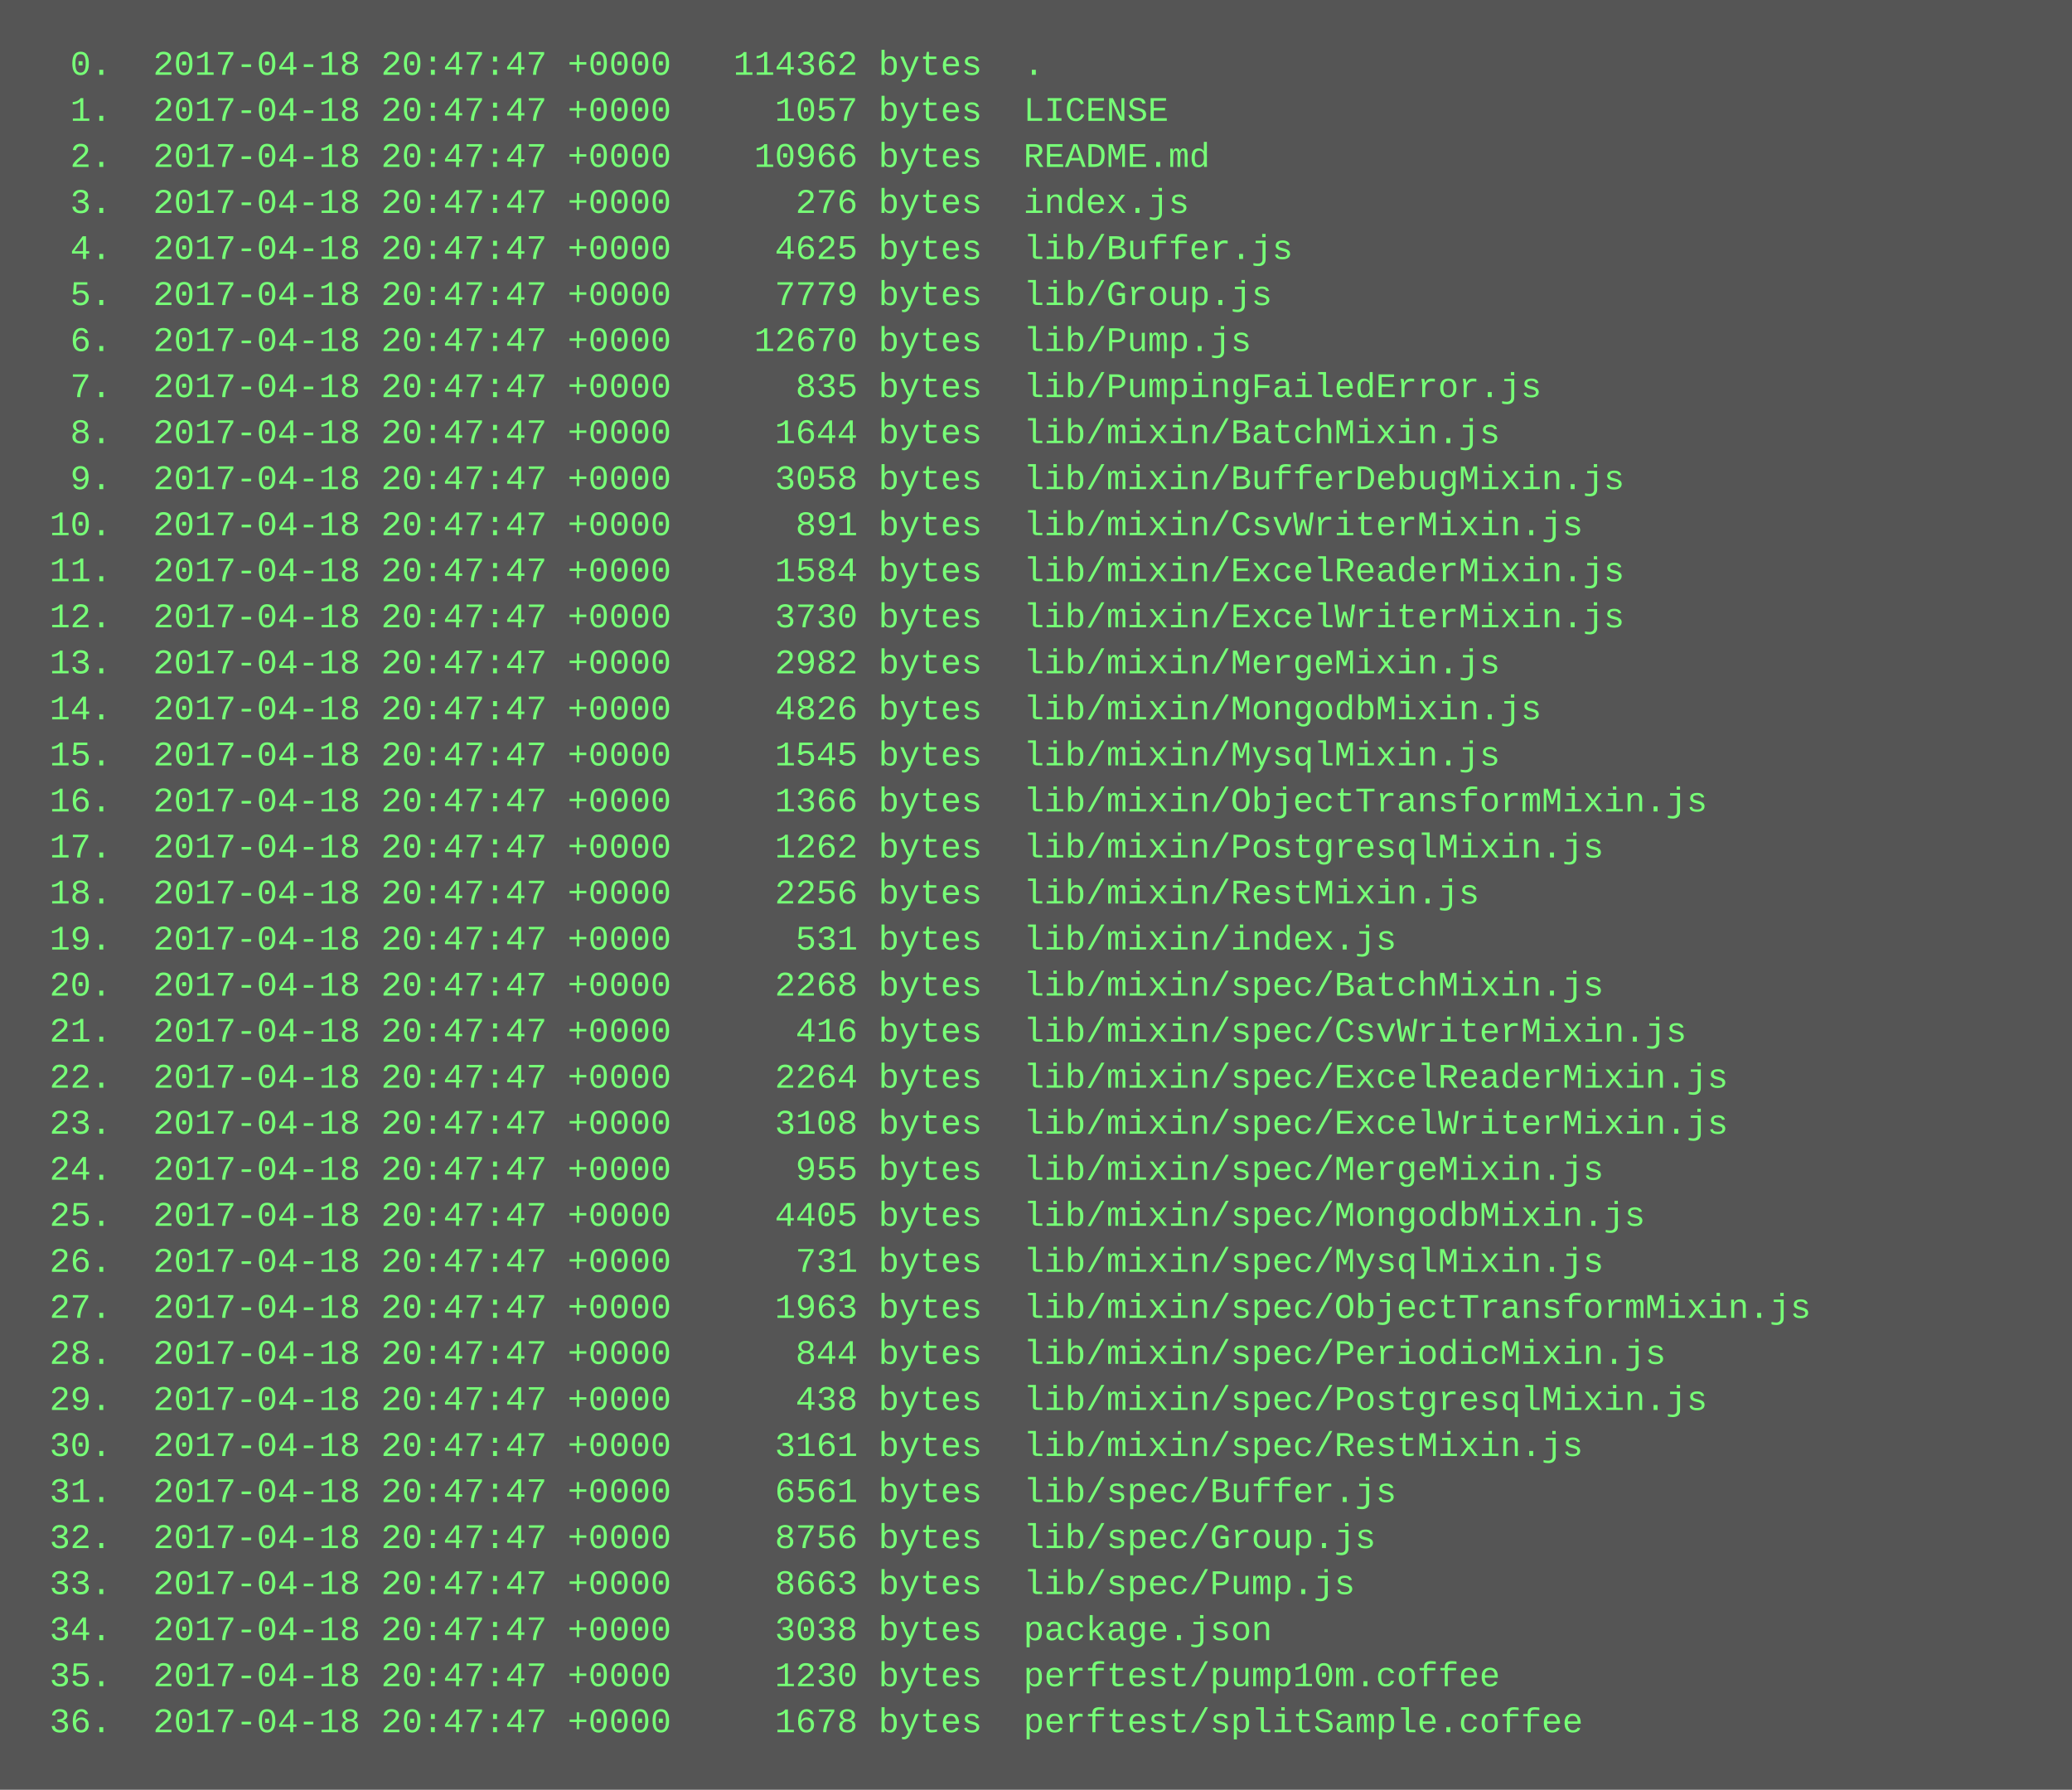
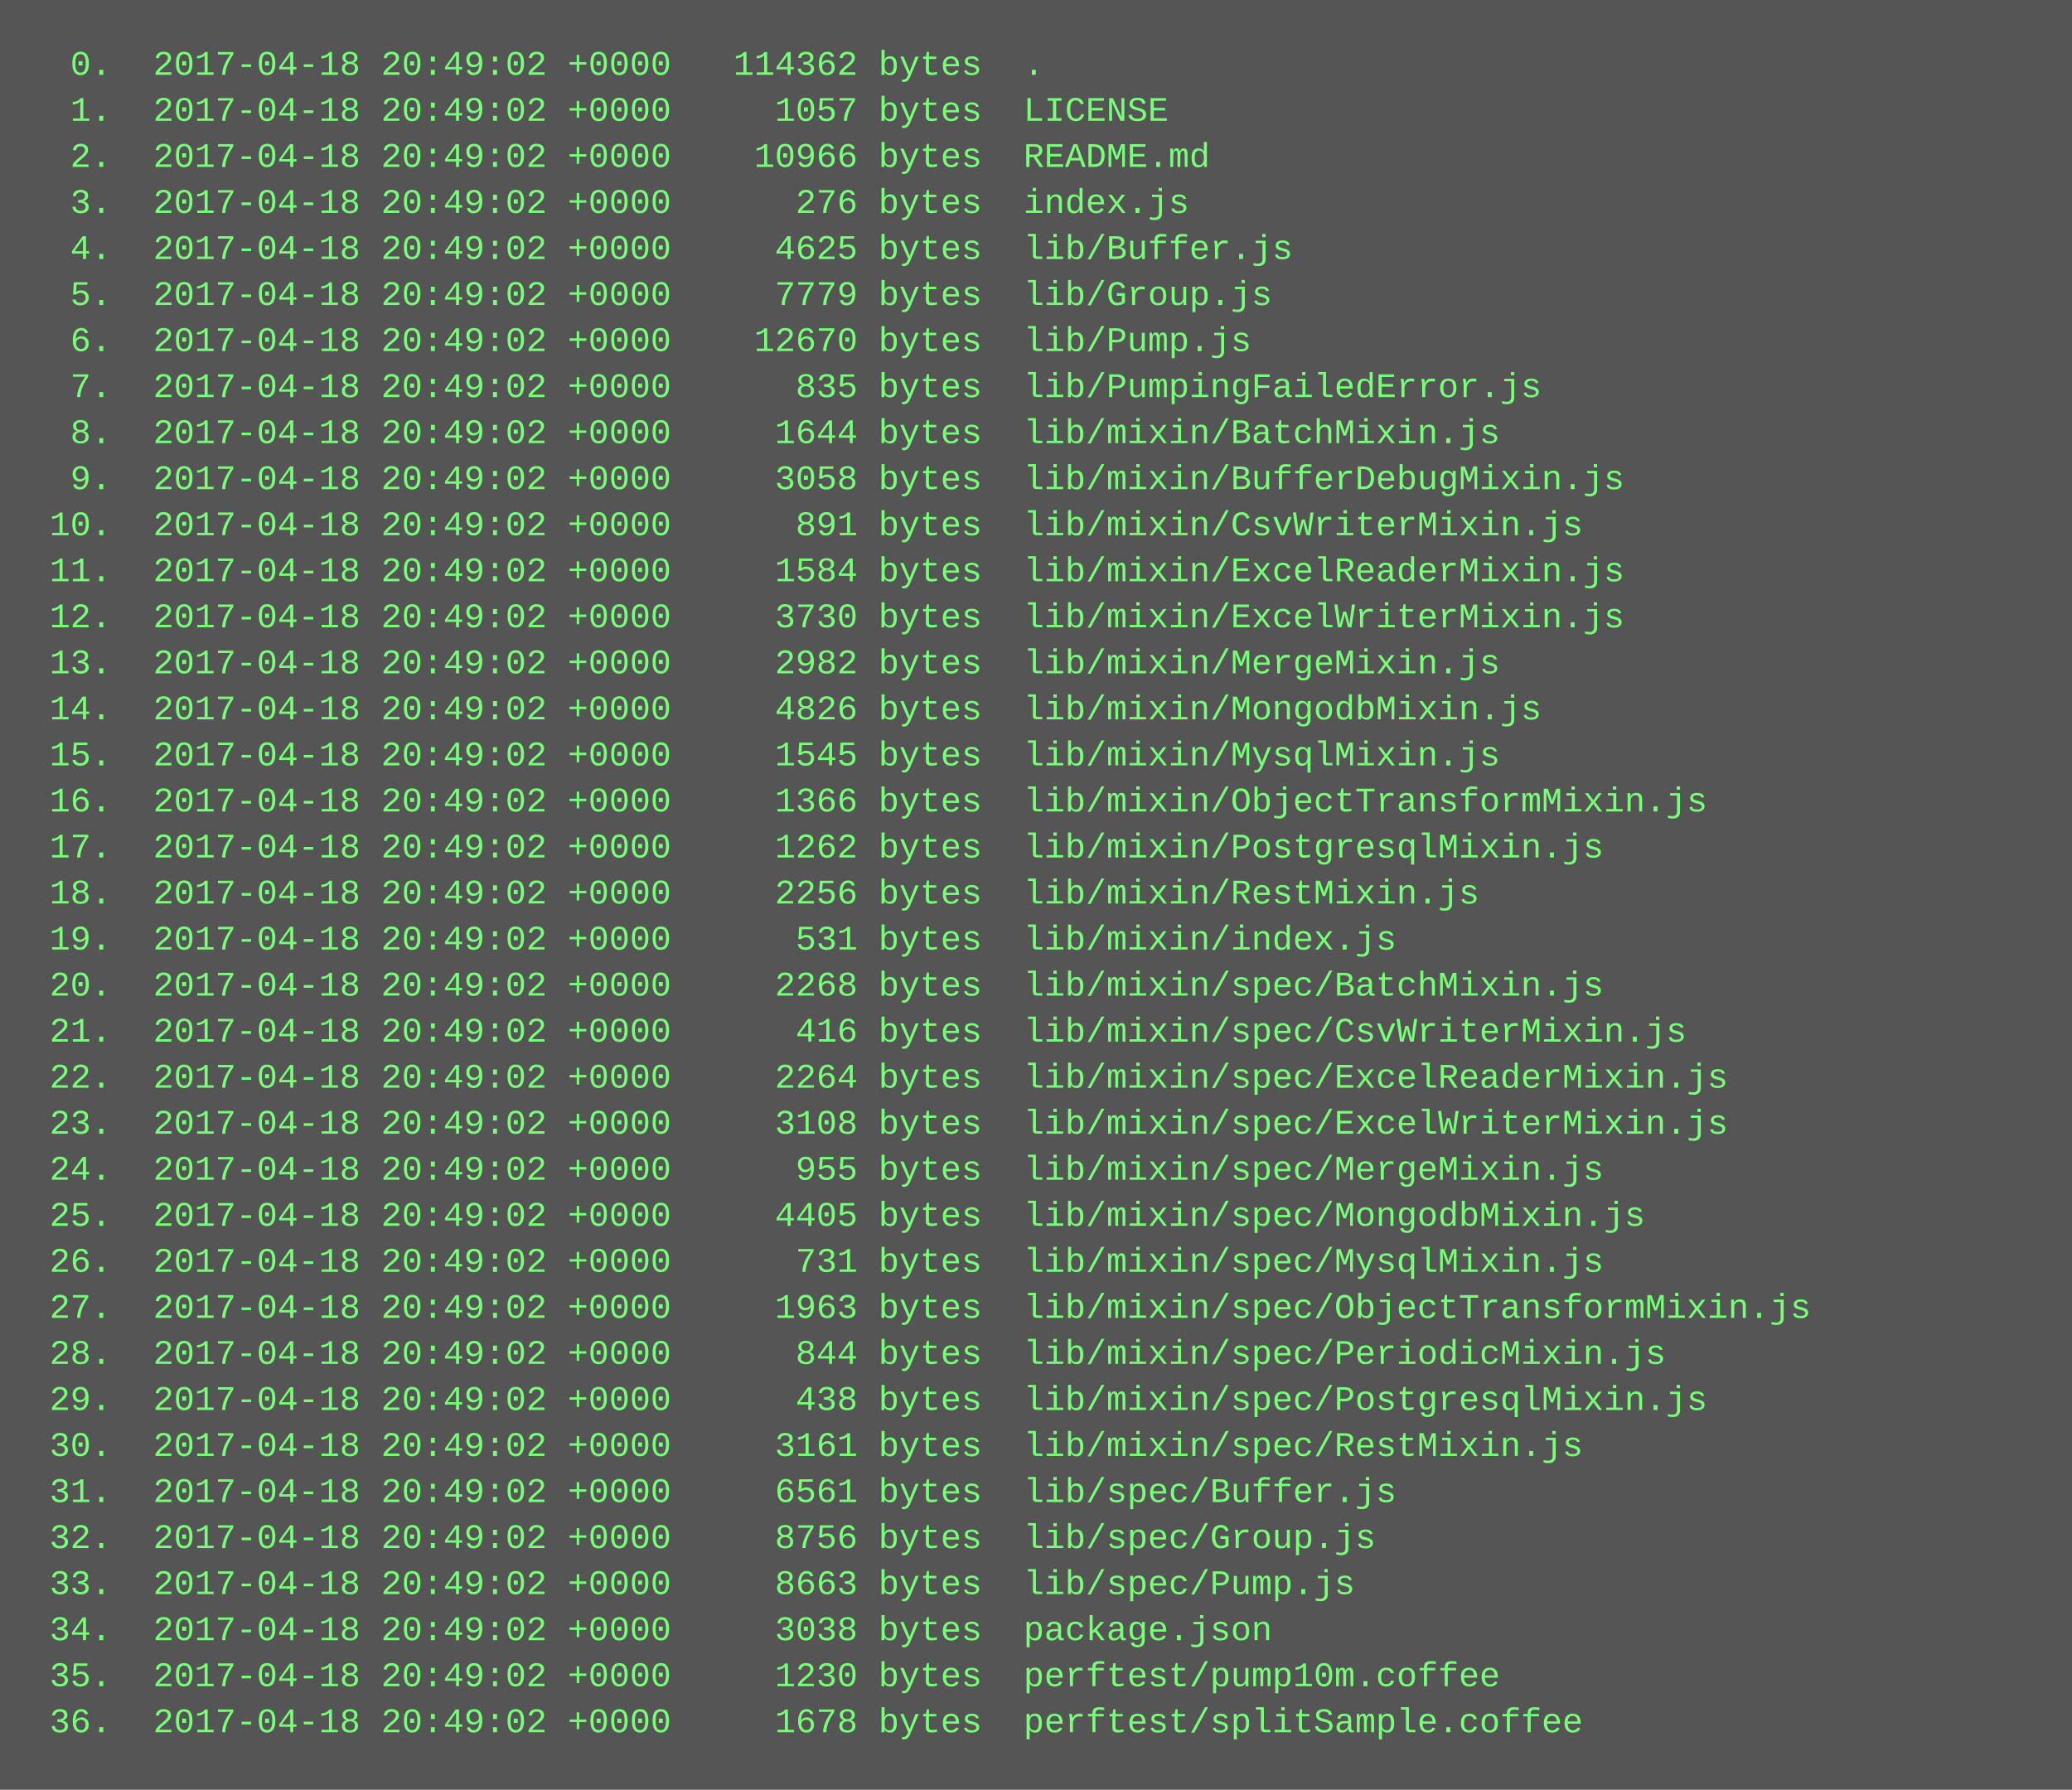
<svg xmlns="http://www.w3.org/2000/svg" height="622" width="720">
  <rect height="622" fill="#555" width="720" />
  <text fill="#7f7" font-family="Courier New" font-size="12" xml:space="preserve">
-     <tspan x="10" y="26">  0.  2017-04-18 20:47:47 +0000   114362 bytes  .</tspan>
-     <tspan x="10" y="42">  1.  2017-04-18 20:47:47 +0000     1057 bytes  LICENSE</tspan>
-     <tspan x="10" y="58">  2.  2017-04-18 20:47:47 +0000    10966 bytes  README.md</tspan>
-     <tspan x="10" y="74">  3.  2017-04-18 20:47:47 +0000      276 bytes  index.js</tspan>
-     <tspan x="10" y="90">  4.  2017-04-18 20:47:47 +0000     4625 bytes  lib/Buffer.js</tspan>
-     <tspan x="10" y="106">  5.  2017-04-18 20:47:47 +0000     7779 bytes  lib/Group.js</tspan>
-     <tspan x="10" y="122">  6.  2017-04-18 20:47:47 +0000    12670 bytes  lib/Pump.js</tspan>
-     <tspan x="10" y="138">  7.  2017-04-18 20:47:47 +0000      835 bytes  lib/PumpingFailedError.js</tspan>
-     <tspan x="10" y="154">  8.  2017-04-18 20:47:47 +0000     1644 bytes  lib/mixin/BatchMixin.js</tspan>
-     <tspan x="10" y="170">  9.  2017-04-18 20:47:47 +0000     3058 bytes  lib/mixin/BufferDebugMixin.js</tspan>
-     <tspan x="10" y="186"> 10.  2017-04-18 20:47:47 +0000      891 bytes  lib/mixin/CsvWriterMixin.js</tspan>
-     <tspan x="10" y="202"> 11.  2017-04-18 20:47:47 +0000     1584 bytes  lib/mixin/ExcelReaderMixin.js</tspan>
-     <tspan x="10" y="218"> 12.  2017-04-18 20:47:47 +0000     3730 bytes  lib/mixin/ExcelWriterMixin.js</tspan>
-     <tspan x="10" y="234"> 13.  2017-04-18 20:47:47 +0000     2982 bytes  lib/mixin/MergeMixin.js</tspan>
-     <tspan x="10" y="250"> 14.  2017-04-18 20:47:47 +0000     4826 bytes  lib/mixin/MongodbMixin.js</tspan>
-     <tspan x="10" y="266"> 15.  2017-04-18 20:47:47 +0000     1545 bytes  lib/mixin/MysqlMixin.js</tspan>
-     <tspan x="10" y="282"> 16.  2017-04-18 20:47:47 +0000     1366 bytes  lib/mixin/ObjectTransformMixin.js</tspan>
-     <tspan x="10" y="298"> 17.  2017-04-18 20:47:47 +0000     1262 bytes  lib/mixin/PostgresqlMixin.js</tspan>
-     <tspan x="10" y="314"> 18.  2017-04-18 20:47:47 +0000     2256 bytes  lib/mixin/RestMixin.js</tspan>
-     <tspan x="10" y="330"> 19.  2017-04-18 20:47:47 +0000      531 bytes  lib/mixin/index.js</tspan>
-     <tspan x="10" y="346"> 20.  2017-04-18 20:47:47 +0000     2268 bytes  lib/mixin/spec/BatchMixin.js</tspan>
-     <tspan x="10" y="362"> 21.  2017-04-18 20:47:47 +0000      416 bytes  lib/mixin/spec/CsvWriterMixin.js</tspan>
-     <tspan x="10" y="378"> 22.  2017-04-18 20:47:47 +0000     2264 bytes  lib/mixin/spec/ExcelReaderMixin.js</tspan>
-     <tspan x="10" y="394"> 23.  2017-04-18 20:47:47 +0000     3108 bytes  lib/mixin/spec/ExcelWriterMixin.js</tspan>
-     <tspan x="10" y="410"> 24.  2017-04-18 20:47:47 +0000      955 bytes  lib/mixin/spec/MergeMixin.js</tspan>
-     <tspan x="10" y="426"> 25.  2017-04-18 20:47:47 +0000     4405 bytes  lib/mixin/spec/MongodbMixin.js</tspan>
-     <tspan x="10" y="442"> 26.  2017-04-18 20:47:47 +0000      731 bytes  lib/mixin/spec/MysqlMixin.js</tspan>
-     <tspan x="10" y="458"> 27.  2017-04-18 20:47:47 +0000     1963 bytes  lib/mixin/spec/ObjectTransformMixin.js</tspan>
-     <tspan x="10" y="474"> 28.  2017-04-18 20:47:47 +0000      844 bytes  lib/mixin/spec/PeriodicMixin.js</tspan>
-     <tspan x="10" y="490"> 29.  2017-04-18 20:47:47 +0000      438 bytes  lib/mixin/spec/PostgresqlMixin.js</tspan>
-     <tspan x="10" y="506"> 30.  2017-04-18 20:47:47 +0000     3161 bytes  lib/mixin/spec/RestMixin.js</tspan>
-     <tspan x="10" y="522"> 31.  2017-04-18 20:47:47 +0000     6561 bytes  lib/spec/Buffer.js</tspan>
-     <tspan x="10" y="538"> 32.  2017-04-18 20:47:47 +0000     8756 bytes  lib/spec/Group.js</tspan>
-     <tspan x="10" y="554"> 33.  2017-04-18 20:47:47 +0000     8663 bytes  lib/spec/Pump.js</tspan>
-     <tspan x="10" y="570"> 34.  2017-04-18 20:47:47 +0000     3038 bytes  package.json</tspan>
-     <tspan x="10" y="586"> 35.  2017-04-18 20:47:47 +0000     1230 bytes  perftest/pump10m.coffee</tspan>
-     <tspan x="10" y="602"> 36.  2017-04-18 20:47:47 +0000     1678 bytes  perftest/splitSample.coffee</tspan>
+     <tspan x="10" y="26">  0.  2017-04-18 20:49:02 +0000   114362 bytes  .</tspan>
+     <tspan x="10" y="42">  1.  2017-04-18 20:49:02 +0000     1057 bytes  LICENSE</tspan>
+     <tspan x="10" y="58">  2.  2017-04-18 20:49:02 +0000    10966 bytes  README.md</tspan>
+     <tspan x="10" y="74">  3.  2017-04-18 20:49:02 +0000      276 bytes  index.js</tspan>
+     <tspan x="10" y="90">  4.  2017-04-18 20:49:02 +0000     4625 bytes  lib/Buffer.js</tspan>
+     <tspan x="10" y="106">  5.  2017-04-18 20:49:02 +0000     7779 bytes  lib/Group.js</tspan>
+     <tspan x="10" y="122">  6.  2017-04-18 20:49:02 +0000    12670 bytes  lib/Pump.js</tspan>
+     <tspan x="10" y="138">  7.  2017-04-18 20:49:02 +0000      835 bytes  lib/PumpingFailedError.js</tspan>
+     <tspan x="10" y="154">  8.  2017-04-18 20:49:02 +0000     1644 bytes  lib/mixin/BatchMixin.js</tspan>
+     <tspan x="10" y="170">  9.  2017-04-18 20:49:02 +0000     3058 bytes  lib/mixin/BufferDebugMixin.js</tspan>
+     <tspan x="10" y="186"> 10.  2017-04-18 20:49:02 +0000      891 bytes  lib/mixin/CsvWriterMixin.js</tspan>
+     <tspan x="10" y="202"> 11.  2017-04-18 20:49:02 +0000     1584 bytes  lib/mixin/ExcelReaderMixin.js</tspan>
+     <tspan x="10" y="218"> 12.  2017-04-18 20:49:02 +0000     3730 bytes  lib/mixin/ExcelWriterMixin.js</tspan>
+     <tspan x="10" y="234"> 13.  2017-04-18 20:49:02 +0000     2982 bytes  lib/mixin/MergeMixin.js</tspan>
+     <tspan x="10" y="250"> 14.  2017-04-18 20:49:02 +0000     4826 bytes  lib/mixin/MongodbMixin.js</tspan>
+     <tspan x="10" y="266"> 15.  2017-04-18 20:49:02 +0000     1545 bytes  lib/mixin/MysqlMixin.js</tspan>
+     <tspan x="10" y="282"> 16.  2017-04-18 20:49:02 +0000     1366 bytes  lib/mixin/ObjectTransformMixin.js</tspan>
+     <tspan x="10" y="298"> 17.  2017-04-18 20:49:02 +0000     1262 bytes  lib/mixin/PostgresqlMixin.js</tspan>
+     <tspan x="10" y="314"> 18.  2017-04-18 20:49:02 +0000     2256 bytes  lib/mixin/RestMixin.js</tspan>
+     <tspan x="10" y="330"> 19.  2017-04-18 20:49:02 +0000      531 bytes  lib/mixin/index.js</tspan>
+     <tspan x="10" y="346"> 20.  2017-04-18 20:49:02 +0000     2268 bytes  lib/mixin/spec/BatchMixin.js</tspan>
+     <tspan x="10" y="362"> 21.  2017-04-18 20:49:02 +0000      416 bytes  lib/mixin/spec/CsvWriterMixin.js</tspan>
+     <tspan x="10" y="378"> 22.  2017-04-18 20:49:02 +0000     2264 bytes  lib/mixin/spec/ExcelReaderMixin.js</tspan>
+     <tspan x="10" y="394"> 23.  2017-04-18 20:49:02 +0000     3108 bytes  lib/mixin/spec/ExcelWriterMixin.js</tspan>
+     <tspan x="10" y="410"> 24.  2017-04-18 20:49:02 +0000      955 bytes  lib/mixin/spec/MergeMixin.js</tspan>
+     <tspan x="10" y="426"> 25.  2017-04-18 20:49:02 +0000     4405 bytes  lib/mixin/spec/MongodbMixin.js</tspan>
+     <tspan x="10" y="442"> 26.  2017-04-18 20:49:02 +0000      731 bytes  lib/mixin/spec/MysqlMixin.js</tspan>
+     <tspan x="10" y="458"> 27.  2017-04-18 20:49:02 +0000     1963 bytes  lib/mixin/spec/ObjectTransformMixin.js</tspan>
+     <tspan x="10" y="474"> 28.  2017-04-18 20:49:02 +0000      844 bytes  lib/mixin/spec/PeriodicMixin.js</tspan>
+     <tspan x="10" y="490"> 29.  2017-04-18 20:49:02 +0000      438 bytes  lib/mixin/spec/PostgresqlMixin.js</tspan>
+     <tspan x="10" y="506"> 30.  2017-04-18 20:49:02 +0000     3161 bytes  lib/mixin/spec/RestMixin.js</tspan>
+     <tspan x="10" y="522"> 31.  2017-04-18 20:49:02 +0000     6561 bytes  lib/spec/Buffer.js</tspan>
+     <tspan x="10" y="538"> 32.  2017-04-18 20:49:02 +0000     8756 bytes  lib/spec/Group.js</tspan>
+     <tspan x="10" y="554"> 33.  2017-04-18 20:49:02 +0000     8663 bytes  lib/spec/Pump.js</tspan>
+     <tspan x="10" y="570"> 34.  2017-04-18 20:49:02 +0000     3038 bytes  package.json</tspan>
+     <tspan x="10" y="586"> 35.  2017-04-18 20:49:02 +0000     1230 bytes  perftest/pump10m.coffee</tspan>
+     <tspan x="10" y="602"> 36.  2017-04-18 20:49:02 +0000     1678 bytes  perftest/splitSample.coffee</tspan>
  </text>
</svg>
